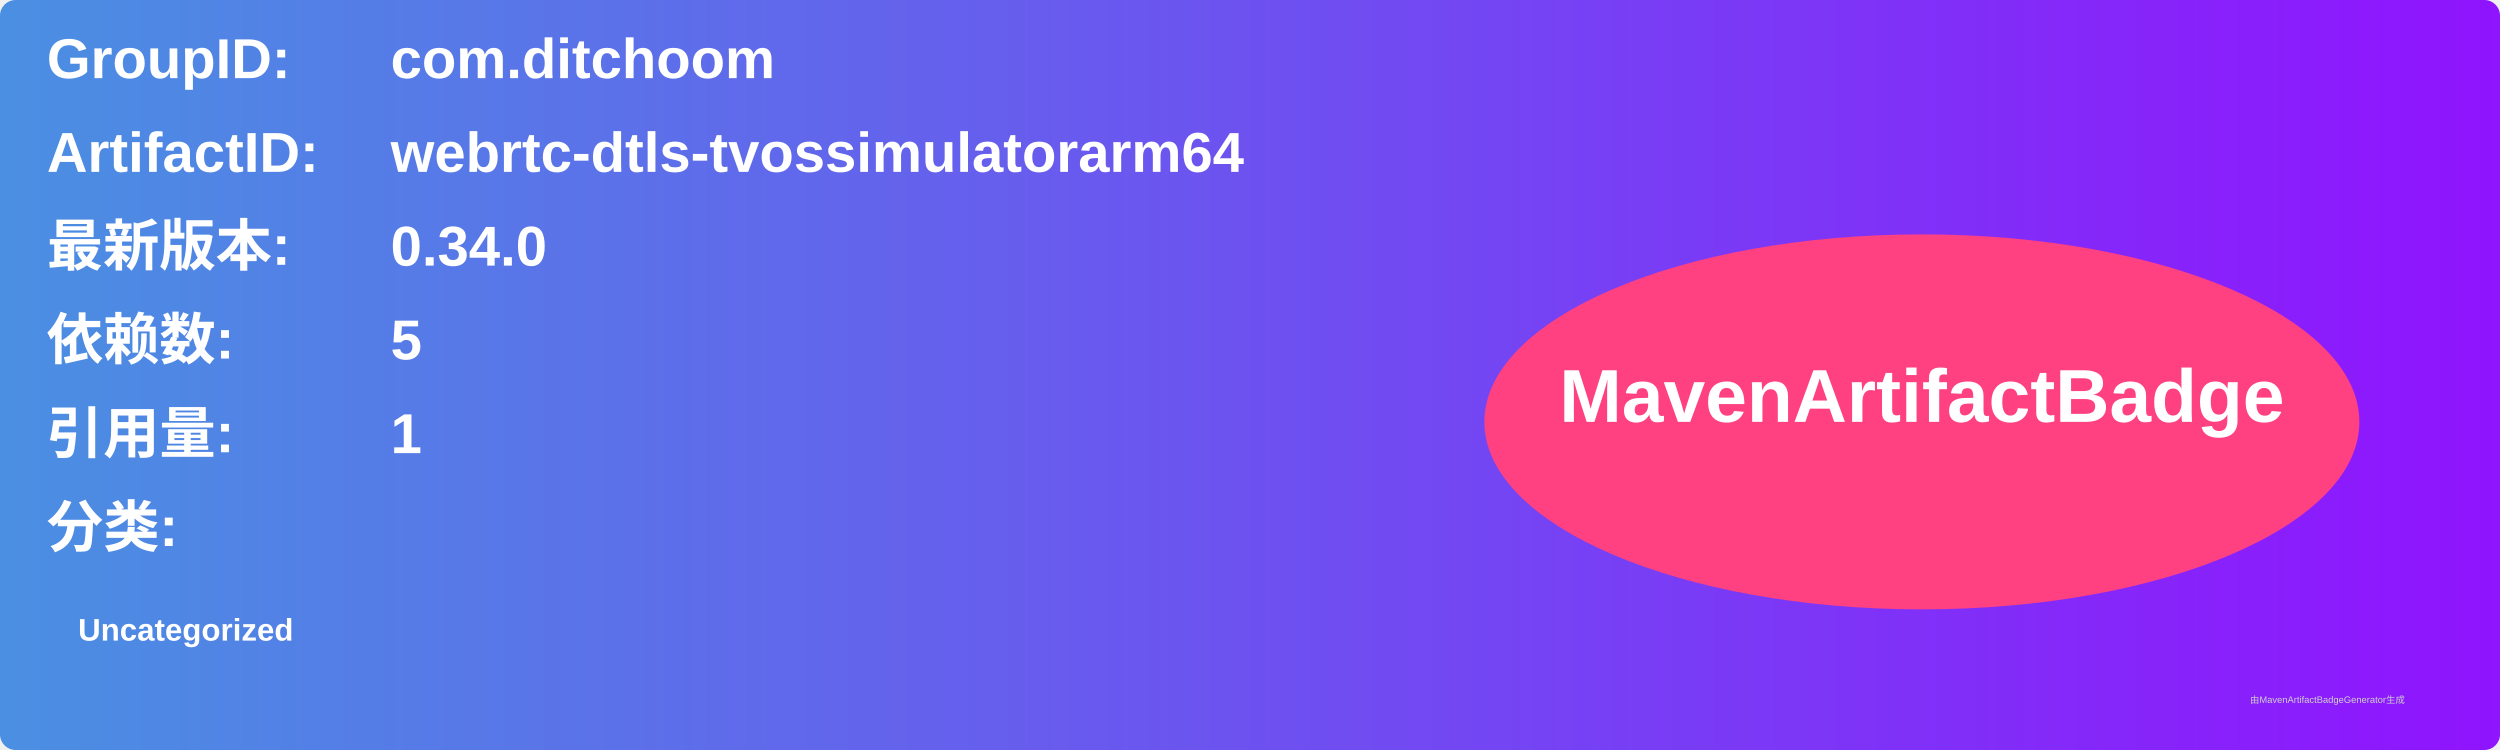
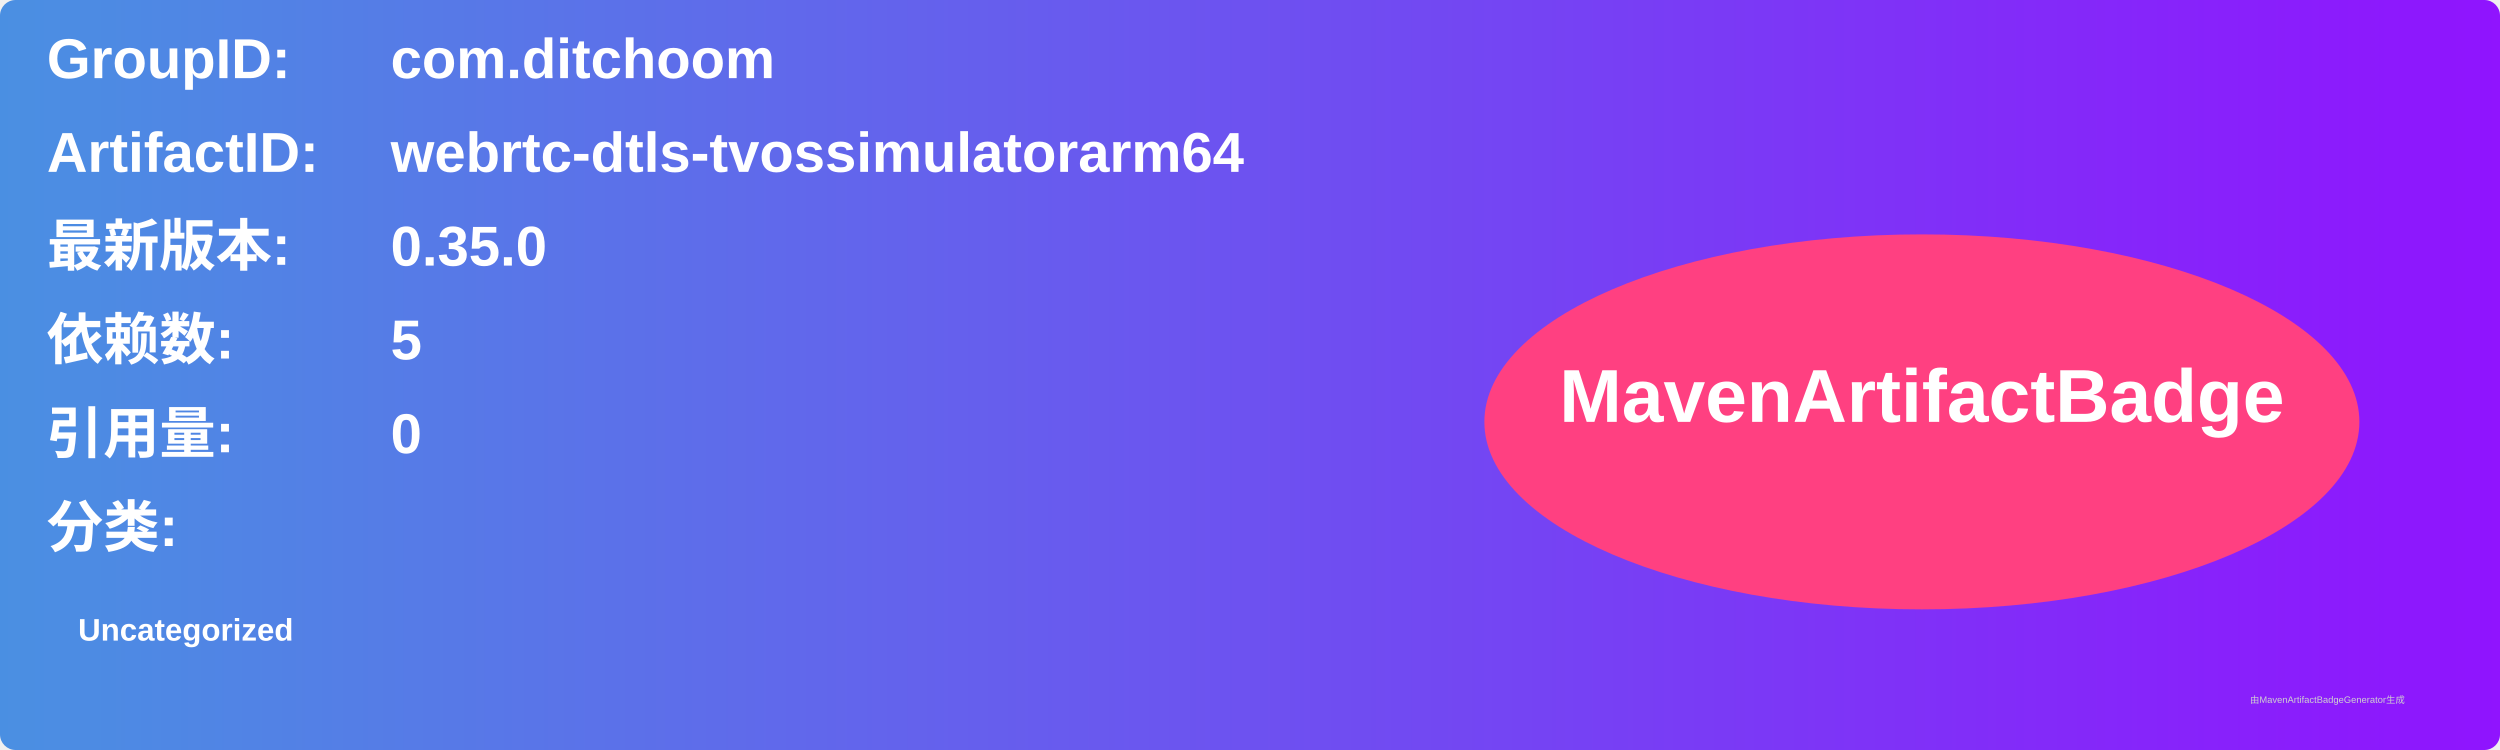
<svg xmlns="http://www.w3.org/2000/svg" width="800" height="240" viewBox="0 0 800 240">
  <linearGradient id="grad" x1="0%" y1="0%" x2="100%" y2="0%">
    <stop offset="0%" stop-color="#4a90e2" />
    <stop offset="100%" stop-color="#9013fe" />
  </linearGradient>
  <rect width="100%" height="100%" rx="5" ry="5" fill="url(#grad)" />
  <g transform="translate(15, 15)">
    <text x="0" y="10" font-family="Arial" font-size="18" fill="white" font-weight="bold" width="260">GroupID:</text>
    <text x="110" y="10" font-family="Arial" font-size="18" fill="white" font-weight="bold" width="460">com.ditchoom</text>
    <text x="0" y="40" font-family="Arial" font-size="18" fill="white" font-weight="bold" width="260">ArtifactID:</text>
    <text x="110" y="40" font-family="Arial" font-size="18" fill="white" font-weight="bold" width="460">webrtc-dtls-tvossimulatorarm64</text>
    <text x="0" y="70" font-family="Arial" font-size="18" fill="white" font-weight="bold">最新版本:</text>
    <text x="110" y="70" font-family="Arial" font-size="18" fill="white" font-weight="bold">
-       <tspan font-weight="bold">0.34.0</tspan>
+       <tspan font-weight="bold">0.35.0</tspan>
    </text>
    <text x="0" y="100" font-family="Arial" font-size="18" fill="white" font-weight="bold">依赖数: </text>
    <text x="110" y="100" font-family="Arial" font-size="18" fill="white">
      <tspan font-weight="bold">5</tspan>
    </text>
    <text x="0" y="130" font-family="Arial" font-size="18" fill="white" font-weight="bold">引用量: </text>
    <text x="110" y="130" font-family="Arial" font-size="18" fill="white">
-       <tspan font-weight="bold">1</tspan>
+       <tspan font-weight="bold">0</tspan>
    </text>
    <text x="0" y="160" font-family="Arial" font-size="18" fill="white" font-weight="bold">分类:</text>
    <text x="10" y="190" font-family="Arial" font-size="10" fill="white">
      <tspan font-weight="bold">Uncategorized</tspan>
    </text>
    <ellipse cx="600" cy="120" rx="140" ry="60" fill="#ff4081" />
    <text x="600" y="120" text-anchor="middle" font-family="Arial" font-size="24" fill="white" font-weight="bold">MavenArtifactBadge</text>
  </g>
  <text x="720" y="225" font-family="Arial" font-size="3" fill="#d0d0d0">由MavenArtifactBadgeGenerator生成</text>
</svg>
